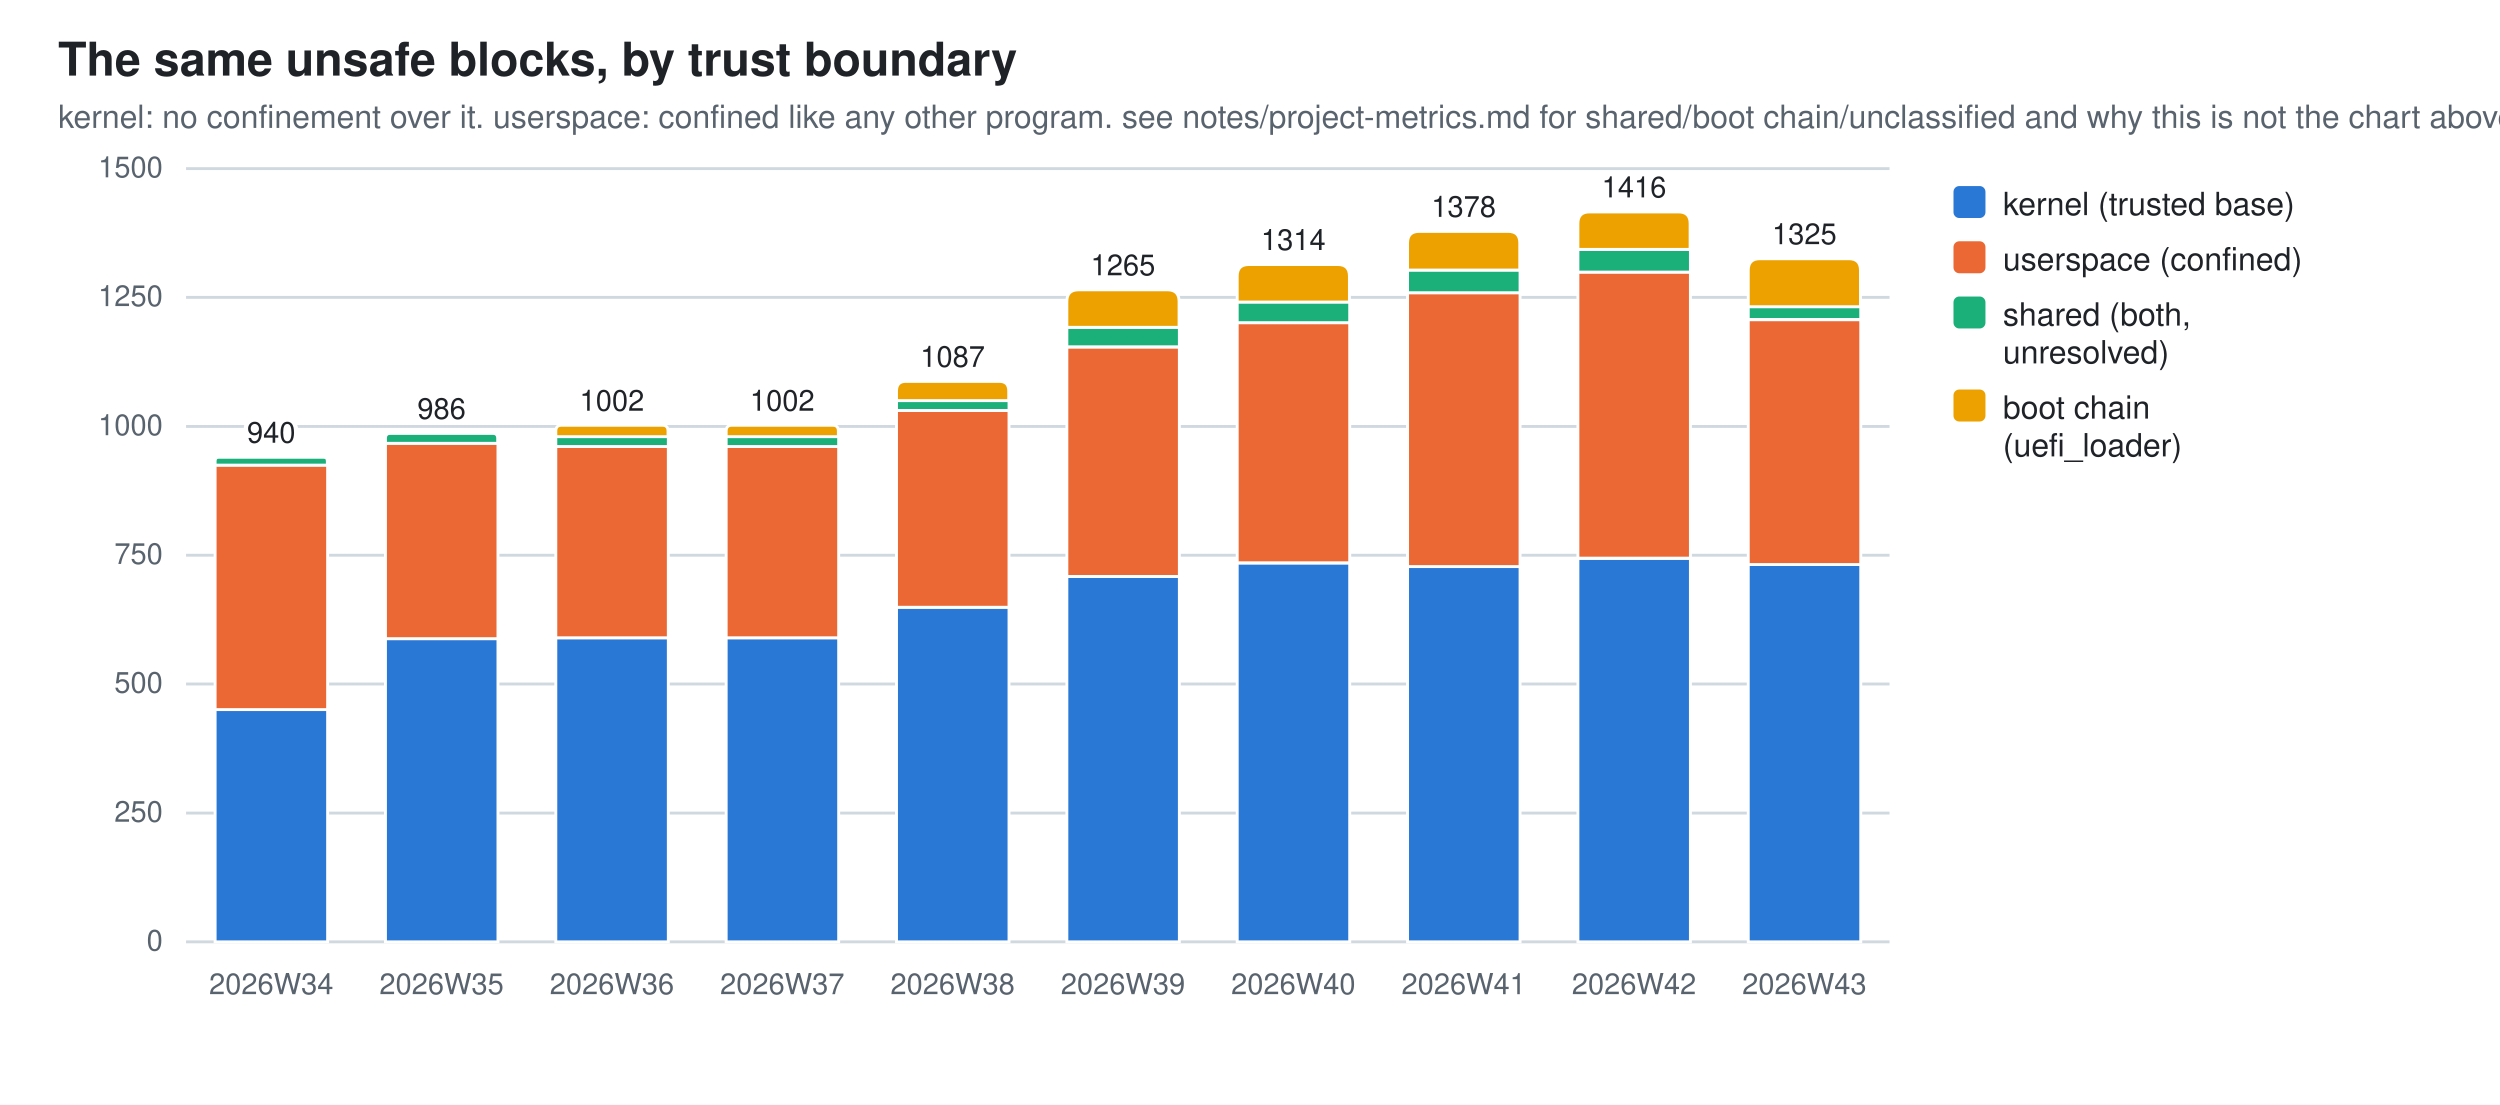
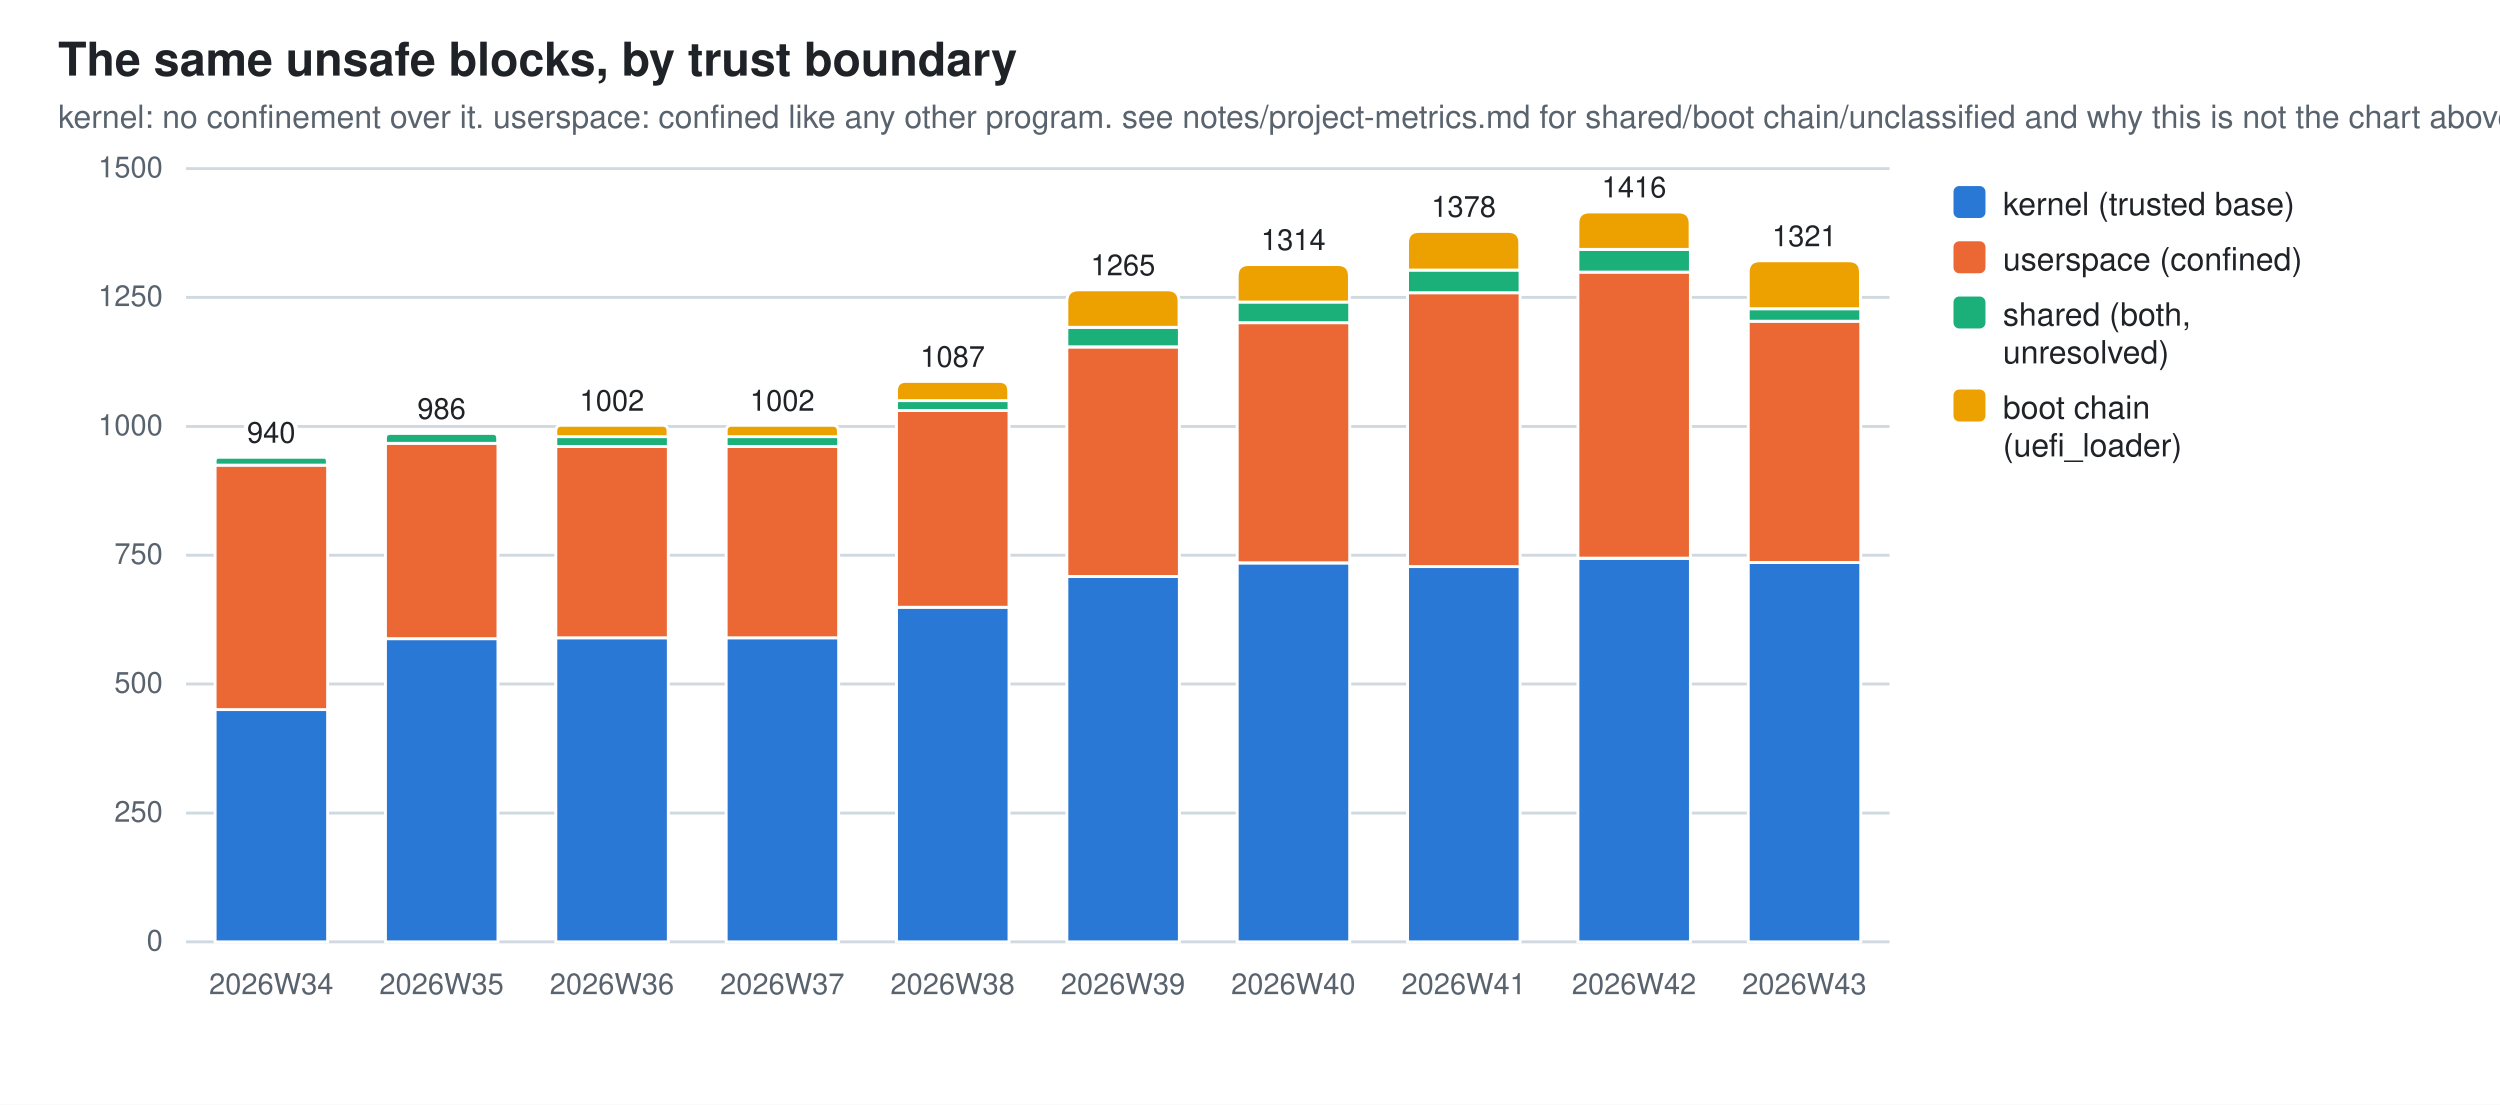
<svg xmlns="http://www.w3.org/2000/svg" width="860" height="380" viewBox="0 0 860 380" role="img" aria-label="The same unsafe blocks, by trust boundary">
  <style>
  .bg{fill:#ffffff} .fg{fill:#1f2328} .mut{fill:#59636e} .grid{stroke:#d1d9e0}
  .seg{stroke:#ffffff;stroke-width:1}
  .val{paint-order:stroke;stroke:#ffffff;stroke-width:3px;stroke-linejoin:round}
  .s0{fill:#2a78d6}  .s1{fill:#eb6834}  .s2{fill:#1baf7a}  .s3{fill:#eda100}
  @media (prefers-color-scheme: dark){
    .bg{fill:#0d1117} .fg{fill:#e6edf3} .mut{fill:#9198a1} .grid{stroke:#30363d}
    .seg{stroke:#0d1117} .val{stroke:#0d1117} .s0{fill:#3987e5} .s1{fill:#d95926} .s2{fill:#199e70} .s3{fill:#c98500}}
  text{font-family:-apple-system,BlinkMacSystemFont,"Segoe UI",Helvetica,Arial,sans-serif}
</style>
  <rect class="bg" width="860" height="380" />
  <text class="fg" x="20" y="26" font-size="16" font-weight="600">The same unsafe blocks, by trust boundary</text>
  <text class="mut" x="20" y="44" font-size="11">kernel: no confinement over it. userspace: confined like any other program. see notes/project-metrics.md for shared/boot chain/unclassified and why this is not the chart above</text>
  <line class="grid" x1="64" y1="324.0" x2="650.0" y2="324.0" stroke-width="1" />
  <text class="mut" x="56" y="327.0" font-size="10" text-anchor="end">0</text>
  <line class="grid" x1="64" y1="279.7" x2="650.0" y2="279.7" stroke-width="1" />
  <text class="mut" x="56" y="282.7" font-size="10" text-anchor="end">250</text>
  <line class="grid" x1="64" y1="235.3" x2="650.0" y2="235.3" stroke-width="1" />
  <text class="mut" x="56" y="238.3" font-size="10" text-anchor="end">500</text>
  <line class="grid" x1="64" y1="191.0" x2="650.0" y2="191.0" stroke-width="1" />
  <text class="mut" x="56" y="194.0" font-size="10" text-anchor="end">750</text>
  <line class="grid" x1="64" y1="146.7" x2="650.0" y2="146.7" stroke-width="1" />
  <text class="mut" x="56" y="149.7" font-size="10" text-anchor="end">1000</text>
  <line class="grid" x1="64" y1="102.3" x2="650.0" y2="102.3" stroke-width="1" />
  <text class="mut" x="56" y="105.3" font-size="10" text-anchor="end">1250</text>
  <line class="grid" x1="64" y1="58.0" x2="650.0" y2="58.0" stroke-width="1" />
  <text class="mut" x="56" y="61.0" font-size="10" text-anchor="end">1500</text>
  <rect class="seg s0" x="74.0" y="244.0" width="38.7" height="80.0" />
  <rect class="seg s1" x="74.0" y="160.0" width="38.7" height="84.1" />
  <path class="seg s2" d="M74.0,160.0 V158.6 Q74.0,157.3 75.3,157.3 H111.3 Q112.6,157.3 112.6,158.6 V160.0 Z" />
  <text class="mut" x="93.3" y="342" font-size="10" text-anchor="middle">2026W34</text>
  <text class="fg val" x="93.3" y="152.3" font-size="10" text-anchor="middle">940</text>
  <rect class="seg s0" x="132.6" y="219.7" width="38.7" height="104.3" />
  <rect class="seg s1" x="132.6" y="152.5" width="38.7" height="67.2" />
  <path class="seg s2" d="M132.6,152.5 V150.8 Q132.6,149.1 134.2,149.1 H169.6 Q171.2,149.1 171.2,150.8 V152.5 Z" />
  <text class="mut" x="151.9" y="342" font-size="10" text-anchor="middle">2026W35</text>
  <text class="fg val" x="151.9" y="144.1" font-size="10" text-anchor="middle">986</text>
  <rect class="seg s0" x="191.2" y="219.4" width="38.7" height="104.6" />
  <rect class="seg s1" x="191.2" y="153.6" width="38.7" height="65.8" />
  <rect class="seg s2" x="191.2" y="150.2" width="38.7" height="3.4" />
  <path class="seg s3" d="M191.2,150.2 V148.3 Q191.2,146.3 193.1,146.3 H227.9 Q229.8,146.3 229.8,148.3 V150.2 Z" />
  <text class="mut" x="210.5" y="342" font-size="10" text-anchor="middle">2026W36</text>
  <text class="fg val" x="210.5" y="141.3" font-size="10" text-anchor="middle">1002</text>
  <rect class="seg s0" x="249.8" y="219.4" width="38.7" height="104.6" />
  <rect class="seg s1" x="249.8" y="153.6" width="38.7" height="65.8" />
  <rect class="seg s2" x="249.8" y="150.2" width="38.7" height="3.4" />
  <path class="seg s3" d="M249.8,150.2 V148.3 Q249.8,146.3 251.7,146.3 H286.5 Q288.4,146.3 288.4,148.3 V150.2 Z" />
  <text class="mut" x="269.1" y="342" font-size="10" text-anchor="middle">2026W37</text>
  <text class="fg val" x="269.1" y="141.3" font-size="10" text-anchor="middle">1002</text>
  <rect class="seg s0" x="308.4" y="208.9" width="38.7" height="115.1" />
  <rect class="seg s1" x="308.4" y="141.2" width="38.7" height="67.7" />
  <rect class="seg s2" x="308.4" y="137.8" width="38.7" height="3.4" />
  <path class="seg s3" d="M308.4,137.8 V134.5 Q308.4,131.2 311.6,131.2 H343.8 Q347.0,131.2 347.0,134.5 V137.8 Z" />
  <text class="mut" x="327.7" y="342" font-size="10" text-anchor="middle">2026W38</text>
  <text class="fg val" x="327.7" y="126.2" font-size="10" text-anchor="middle">1087</text>
  <rect class="seg s0" x="367.0" y="198.3" width="38.7" height="125.7" />
  <rect class="seg s1" x="367.0" y="119.4" width="38.7" height="78.9" />
  <rect class="seg s2" x="367.0" y="112.6" width="38.7" height="6.7" />
  <path class="seg s3" d="M367.0,112.6 V103.7 Q367.0,99.7 371.0,99.7 H401.6 Q405.6,99.7 405.6,103.7 V112.6 Z" />
  <text class="mut" x="386.3" y="342" font-size="10" text-anchor="middle">2026W39</text>
  <text class="fg val" x="386.3" y="94.7" font-size="10" text-anchor="middle">1265</text>
  <rect class="seg s0" x="425.6" y="193.7" width="38.7" height="130.3" />
  <rect class="seg s1" x="425.6" y="111.0" width="38.7" height="82.6" />
  <rect class="seg s2" x="425.6" y="103.9" width="38.7" height="7.1" />
  <path class="seg s3" d="M425.6,103.9 V95.0 Q425.6,91.0 429.6,91.0 H460.2 Q464.2,91.0 464.2,95.0 V103.9 Z" />
  <text class="mut" x="444.9" y="342" font-size="10" text-anchor="middle">2026W40</text>
  <text class="fg val" x="444.9" y="86.0" font-size="10" text-anchor="middle">1314</text>
  <rect class="seg s0" x="484.2" y="194.9" width="38.7" height="129.1" />
  <rect class="seg s1" x="484.2" y="100.7" width="38.7" height="94.2" />
  <rect class="seg s2" x="484.2" y="92.9" width="38.7" height="7.8" />
  <path class="seg s3" d="M484.2,92.9 V83.6 Q484.2,79.6 488.2,79.6 H518.8 Q522.8,79.6 522.8,83.6 V92.9 Z" />
  <text class="mut" x="503.5" y="342" font-size="10" text-anchor="middle">2026W41</text>
  <text class="fg val" x="503.5" y="74.6" font-size="10" text-anchor="middle">1378</text>
  <rect class="seg s0" x="542.8" y="192.1" width="38.7" height="131.9" />
  <rect class="seg s1" x="542.8" y="93.6" width="38.7" height="98.4" />
  <rect class="seg s2" x="542.8" y="85.8" width="38.7" height="7.8" />
  <path class="seg s3" d="M542.8,85.8 V76.9 Q542.8,72.9 546.8,72.9 H577.4 Q581.4,72.9 581.4,76.9 V85.8 Z" />
  <text class="mut" x="562.1" y="342" font-size="10" text-anchor="middle">2026W42</text>
  <text class="fg val" x="562.1" y="67.9" font-size="10" text-anchor="middle">1416</text>
-   <rect class="seg s0" x="601.4" y="194.2" width="38.7" height="129.8" />
-   <rect class="seg s1" x="601.4" y="110.0" width="38.7" height="84.2" />
-   <rect class="seg s2" x="601.4" y="105.5" width="38.7" height="4.4" />
-   <path class="seg s3" d="M601.4,105.5 V93.0 Q601.4,89.0 605.4,89.0 H636.0 Q640.0,89.0 640.0,93.0 V105.5 Z" />
+   <rect class="seg s0" x="601.4" y="193.5" width="38.7" height="130.5" />
+   <rect class="seg s1" x="601.4" y="110.5" width="38.7" height="83.0" />
+   <rect class="seg s2" x="601.4" y="106.2" width="38.7" height="4.3" />
+   <path class="seg s3" d="M601.4,106.2 V93.7 Q601.4,89.7 605.4,89.7 H636.0 Q640.0,89.7 640.0,93.7 V106.2 Z" />
  <text class="mut" x="620.7" y="342" font-size="10" text-anchor="middle">2026W43</text>
-   <text class="fg val" x="620.7" y="84.0" font-size="10" text-anchor="middle">1325</text>
+   <text class="fg val" x="620.7" y="84.7" font-size="10" text-anchor="middle">1321</text>
  <rect class="s0" x="672" y="64" width="11" height="11" rx="2" />
  <text class="fg" y="74" font-size="11">
    <tspan x="689" dy="0">kernel (trusted base)</tspan>
  </text>
  <rect class="s1" x="672" y="83" width="11" height="11" rx="2" />
  <text class="fg" y="93" font-size="11">
    <tspan x="689" dy="0">userspace (confined)</tspan>
  </text>
  <rect class="s2" x="672" y="102" width="11" height="11" rx="2" />
  <text class="fg" y="112" font-size="11">
    <tspan x="689" dy="0">shared (both,</tspan>
    <tspan x="689" dy="13">unresolved)</tspan>
  </text>
  <rect class="s3" x="672" y="134" width="11" height="11" rx="2" />
  <text class="fg" y="144" font-size="11">
    <tspan x="689" dy="0">boot chain</tspan>
    <tspan x="689" dy="13">(uefi_loader)</tspan>
  </text>
</svg>
